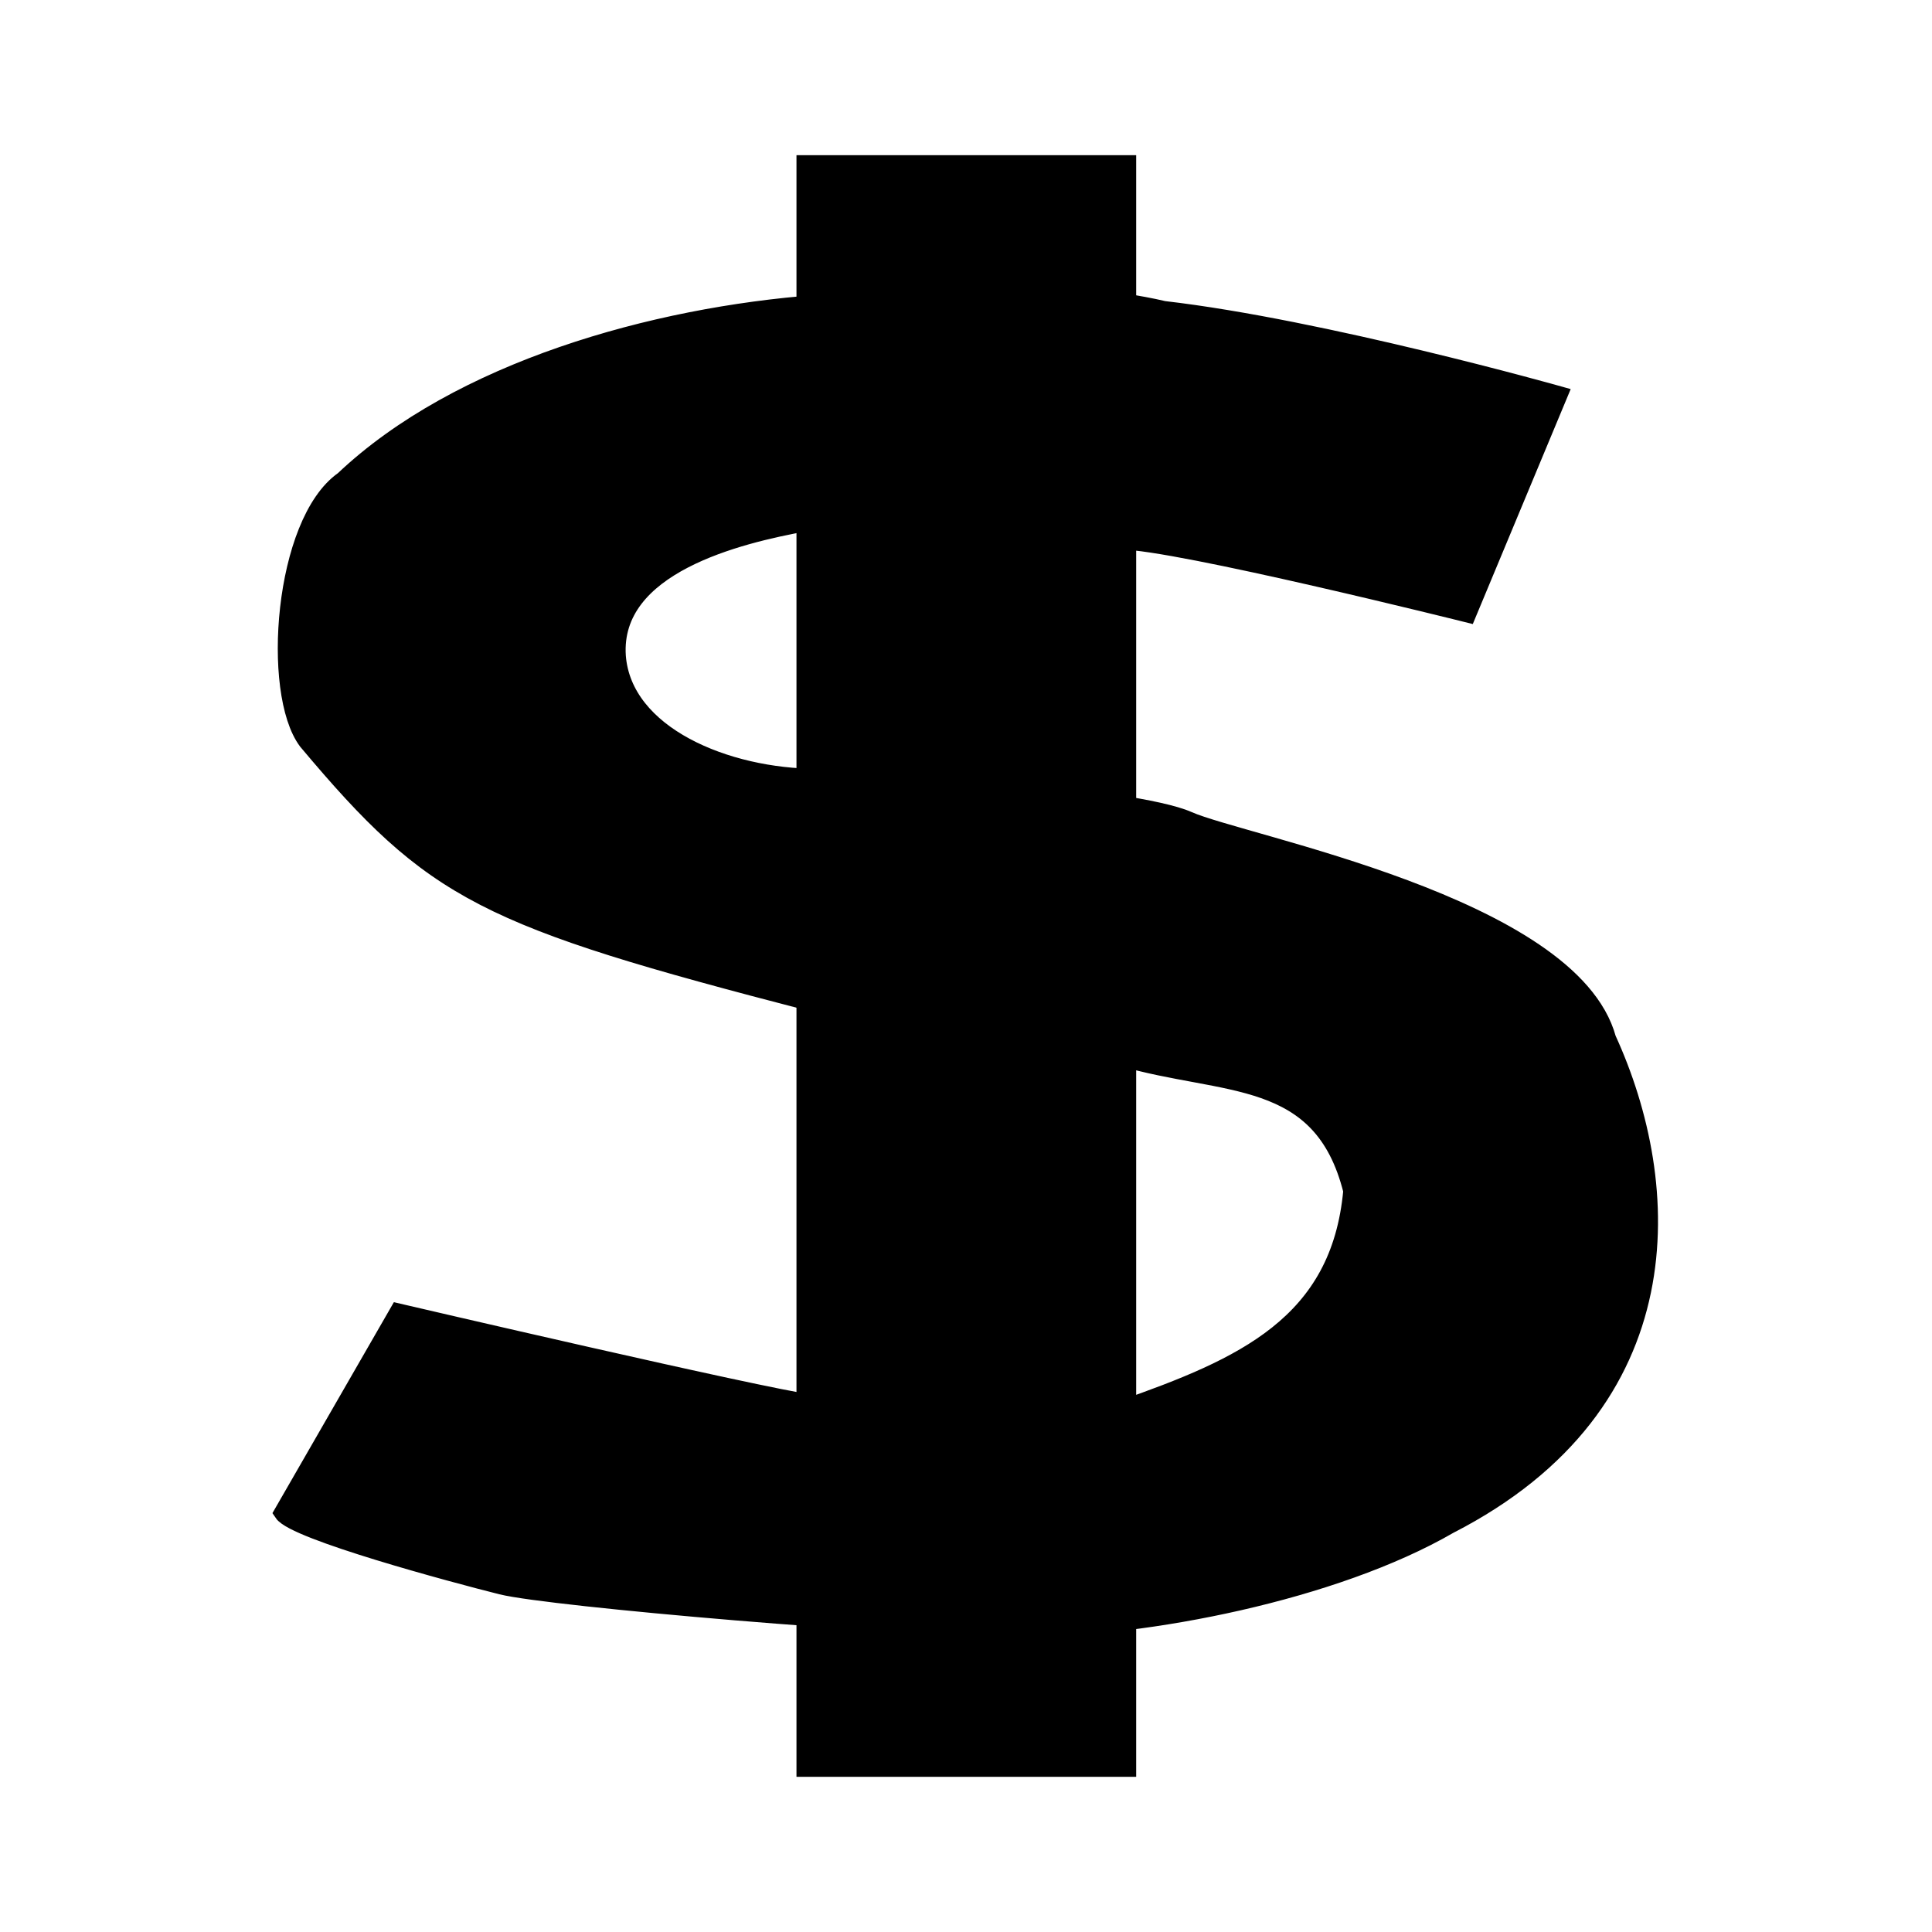
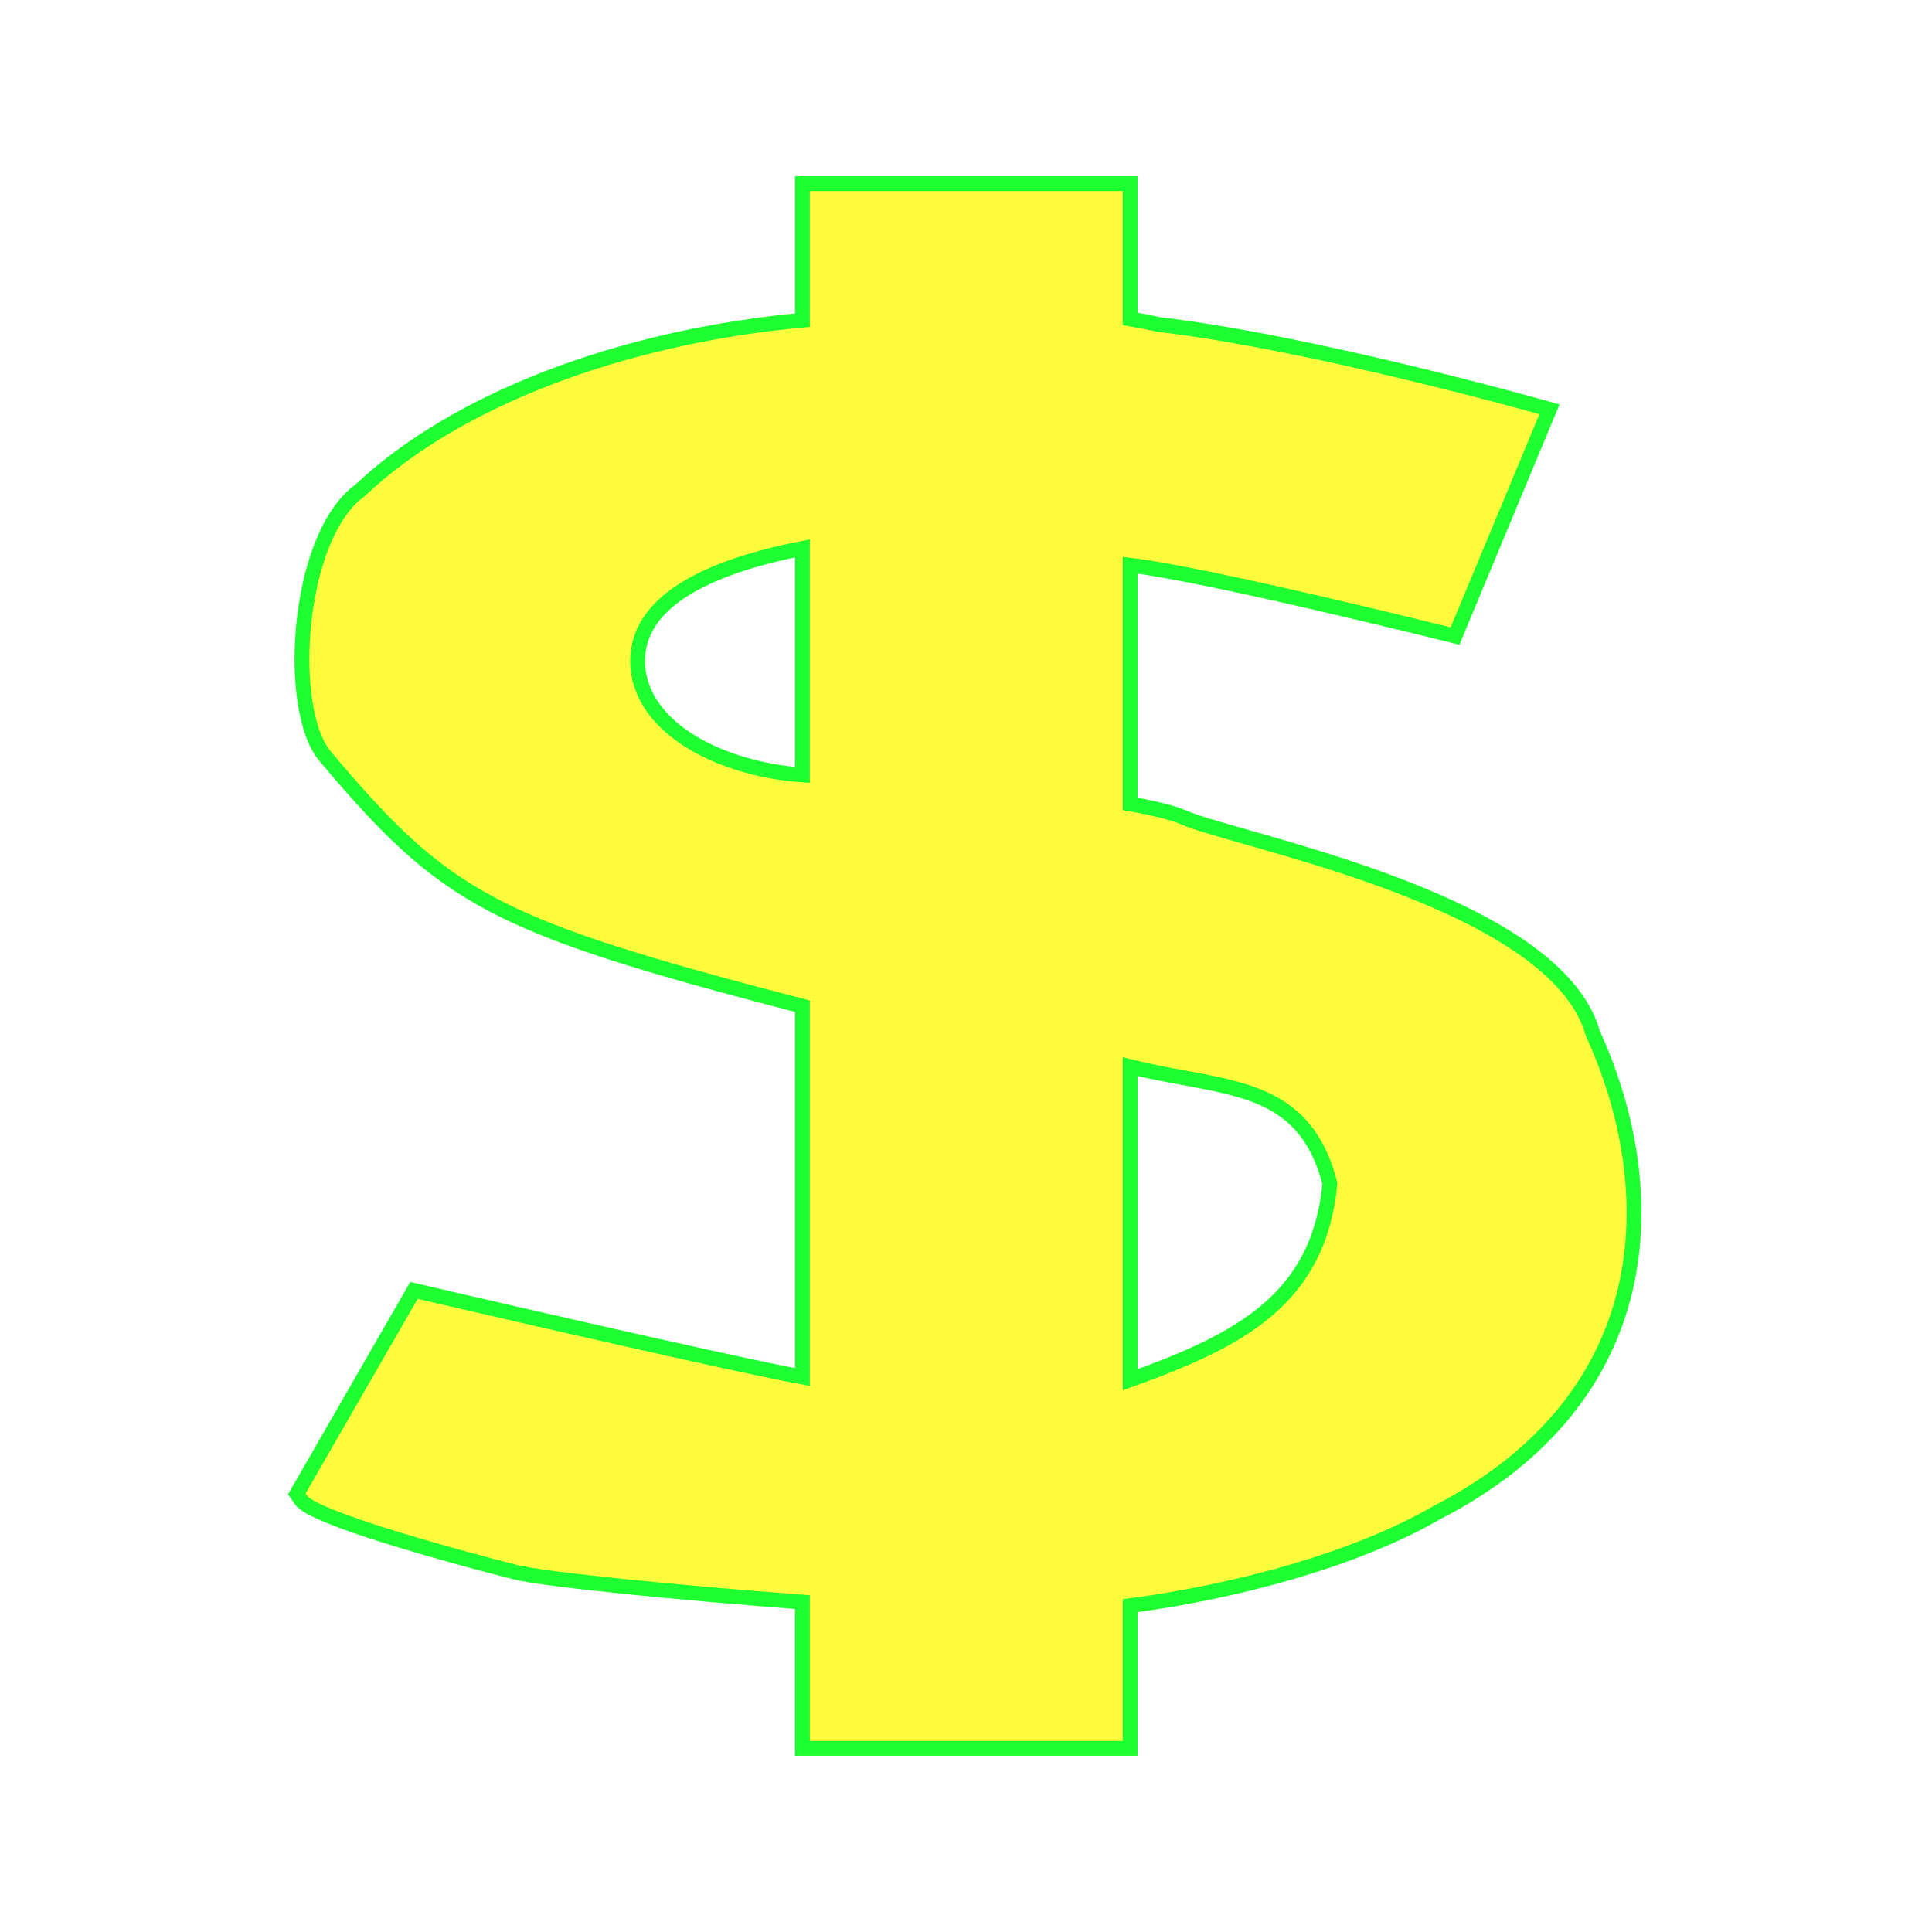
- <svg xmlns="http://www.w3.org/2000/svg" version="1.0" x="0" y="0" width="109.134" height="109.134" id="svg602" xml:space="preserve">
-   <g transform="translate(0.189977,-3.814697e-6)" style="font-size:12;" id="g608">
-     <path d="M 15.787 85.454 L 22.307 74.129 C 22.307 74.129 42.899 78.933 45.644 79.276 C 49.762 79.963 59.715 80.649 63.147 79.62 C 70.01 77.217 75.501 74.815 76.188 67.265 C 74.472 60.401 68.981 61.431 63.147 59.715 C 62.46 58.685 54.224 58.685 45.644 56.626 C 27.112 51.821 24.366 50.449 17.159 41.869 C 15.1 39.123 15.787 29.514 19.219 27.112 C 25.739 20.934 36.721 17.846 45.987 17.159 C 50.105 16.473 59.715 16.13 65.549 17.503 C 74.472 18.532 87.856 22.307 87.856 22.307 L 82.708 34.662 C 82.708 34.662 66.235 30.544 63.147 30.544 C 59.372 29.171 49.419 28.141 45.301 29.514 C 41.526 30.201 34.319 31.916 34.662 37.064 C 35.005 41.526 40.839 43.928 45.987 43.928 C 48.733 43.928 63.833 44.958 66.922 46.33 C 70.01 47.703 88.543 51.135 90.602 58.685 C 94.377 66.922 95.063 79.276 81.679 86.14 C 75.158 89.915 64.519 91.974 57.656 91.974 C 50.792 91.974 30.887 90.258 28.141 89.572 C 25.396 88.886 16.473 86.483 15.787 85.454 z " style="fill-rule:evenodd;stroke:#000000;stroke-width:1;" id="path606" />
-     <rect width="18.189" height="90.602" x="45.301" y="9.266" style="fill-rule:evenodd;stroke:#000000;" id="rect607" />
-   </g>
+ <svg xmlns="http://www.w3.org/2000/svg" version="1.1" id="svg602" x="0px" y="0px" width="579.997px" height="579.997px" viewBox="-235.433 -235.433 579.997 579.997" enable-background="new -235.433 -235.433 579.997 579.997" xml:space="preserve">
+   <path fill="#FFFB3D" stroke="#1EFF31" stroke-width="4.444" d="M242.743,74.804c-8.929-31.852-70.883-49.511-104.2-59.008  c-8.628-2.46-15.443-4.402-18.604-5.807c-3.264-1.451-8.953-2.817-16.074-4.077v-71.658c22.621,2.583,94.586,20.534,95.367,20.729  l2.141,0.535l28.355-68.061l-2.782-0.785c-0.688-0.194-69.212-19.432-114.647-24.701c-2.714-0.635-5.545-1.183-8.434-1.668v-40.601  H5.461v40.978c-54.789,5.083-104.099,23.996-132.813,51.111c-7.655,5.472-13.519,17.862-16.102,34.044  c-2.97,18.609-0.864,37.178,5.121,45.157l0.088,0.11c36.791,43.8,50.697,51.338,143.706,75.546v111.314  c-24.457-4.524-113.79-25.35-114.764-25.577l-1.854-0.433l-35.181,61.099l0.883,1.323c0.906,1.357,2.791,4.184,29.1,12.247  c13.851,4.245,28.999,8.246,35.768,9.94c8.552,2.136,48.006,6.096,86.049,8.967v43.902h98.403v-42.829  c31.264-4.13,67.268-13.617,91.935-27.879C263.093,184.173,264.188,121.768,242.743,74.804z M103.864,84.793  c5.471,1.365,10.814,2.355,16.021,3.317c20.964,3.87,37.547,6.93,43.932,31.769c-3.332,34.655-26.771,46.965-59.953,58.9V84.793z   M5.461-2.781c-24.134-1.735-47.976-13.644-49.433-32.575c-1.125-16.869,15.505-28.788,49.433-35.451V-2.781z" />
</svg>
